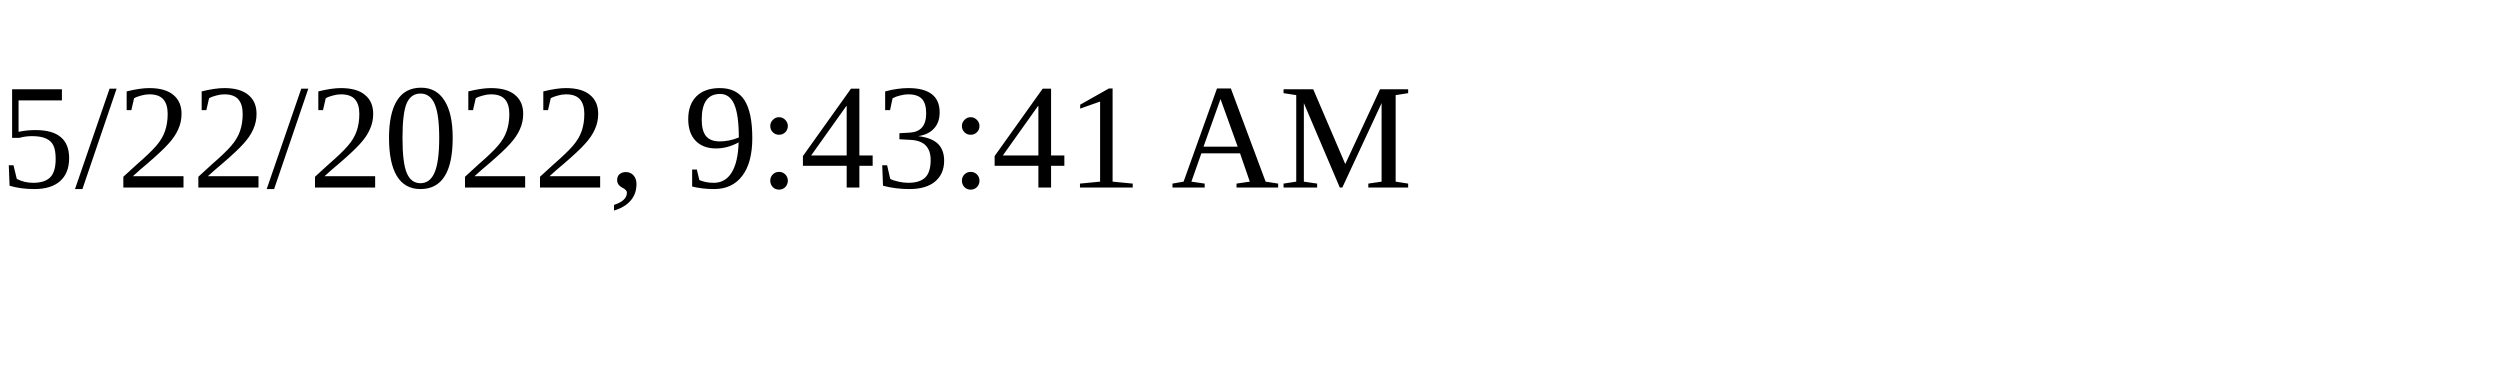
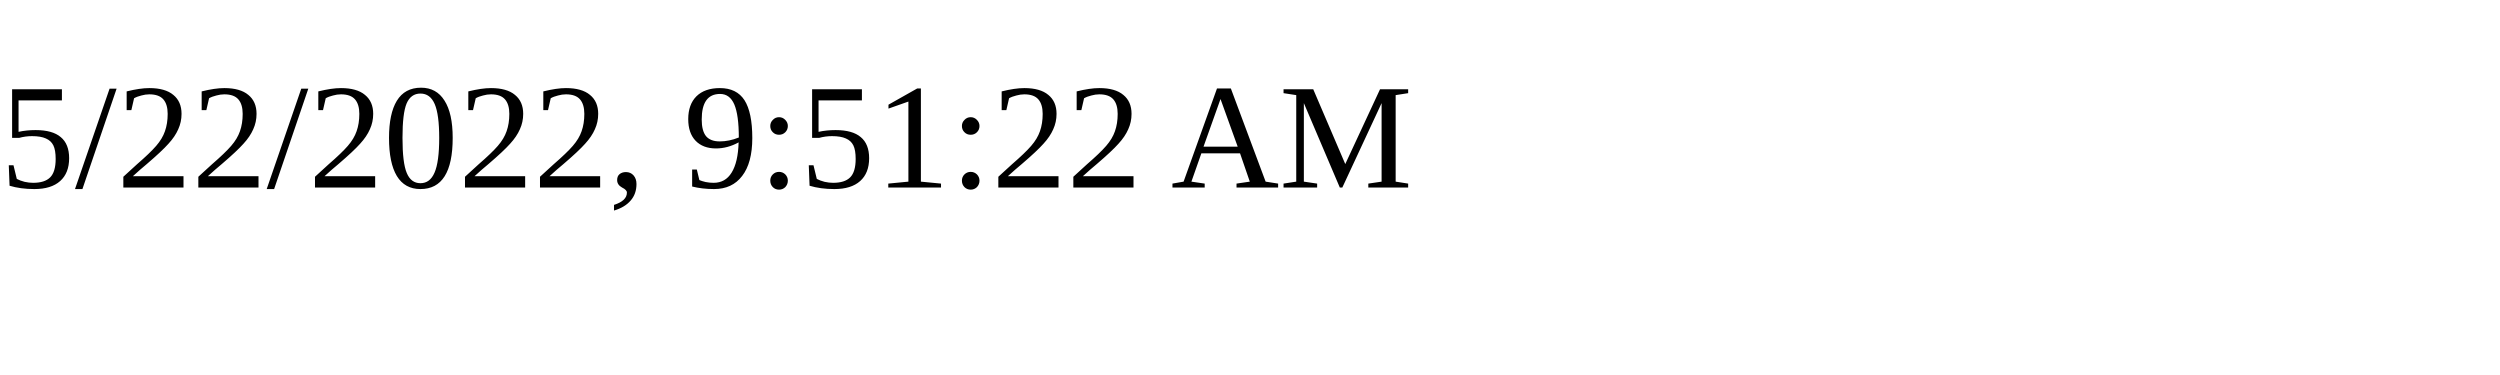
<svg xmlns="http://www.w3.org/2000/svg" height="30" width="200">
-   <text x="0" y="15">5/22/2022, 9:43:41 AM</text>
+   <text x="0" y="15">5/22/2022, 9:51:22 AM</text>
</svg>
